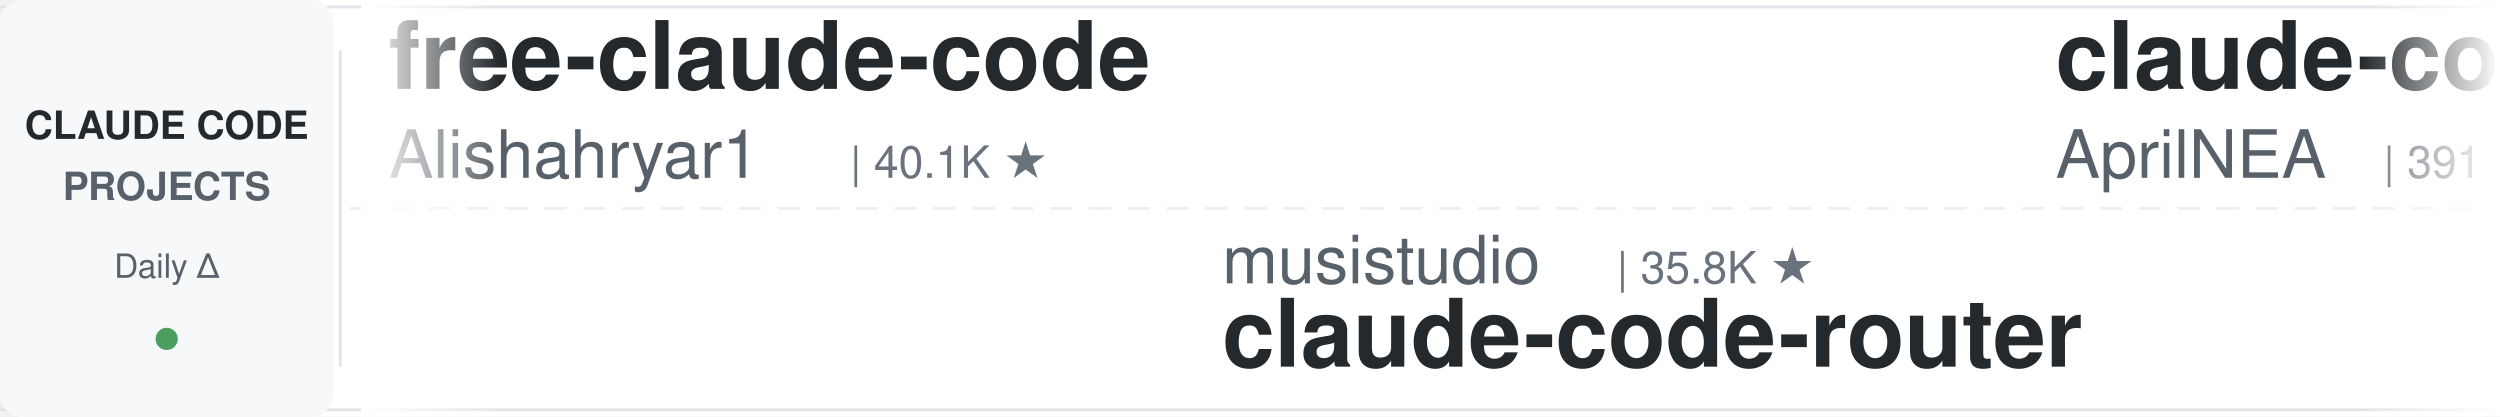
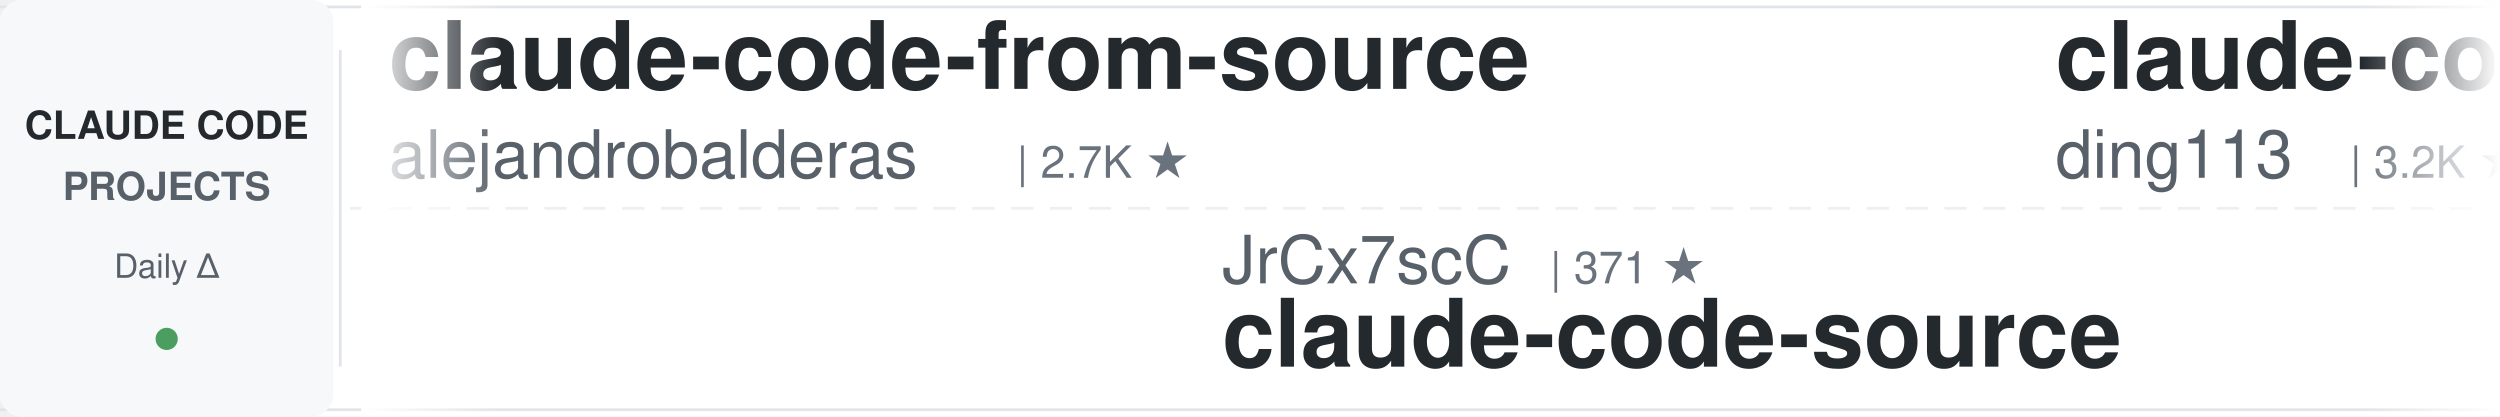
<svg xmlns="http://www.w3.org/2000/svg" width="900" height="150">
  <defs>
    <linearGradient id="leftFade" x1="0%" y1="0%" x2="100%" y2="0%">
      <stop offset="0%" style="stop-color:#ffffff;stop-opacity:1" />
      <stop offset="100%" style="stop-color:#ffffff;stop-opacity:0" />
    </linearGradient>
    <linearGradient id="rightFade" x1="0%" y1="0%" x2="100%" y2="0%">
      <stop offset="0%" style="stop-color:#ffffff;stop-opacity:0" />
      <stop offset="100%" style="stop-color:#ffffff;stop-opacity:1" />
    </linearGradient>
  </defs>
  <rect width="900" height="150" fill="#ffffff" rx="8" />
  <rect x="0" y="2" width="900" height="1" fill="#e1e4e8" />
  <rect x="0" y="147" width="900" height="1" fill="#e1e4e8" />
  <line x1="0" y1="75" x2="900" y2="75" stroke="#e1e4e8" stroke-width="1" stroke-dasharray="8 6" opacity="0.6" />
  <rect x="0" y="0" width="120" height="150" fill="#f6f8fa" rx="8" />
  <text x="60" y="50" font-family="-apple-system, BlinkMacSystemFont, 'Segoe UI', Helvetica, Arial, sans-serif" font-size="14" font-weight="600" fill="#24292e" text-anchor="middle">CLAUDE CODE</text>
  <text x="60" y="72" font-family="-apple-system, BlinkMacSystemFont, 'Segoe UI', Helvetica, Arial, sans-serif" font-size="14" font-weight="600" fill="#586069" text-anchor="middle">PROJECTS</text>
  <text x="60" y="100" font-family="-apple-system, BlinkMacSystemFont, 'Segoe UI', Helvetica, Arial, sans-serif" font-size="12" font-weight="500" fill="#586069" text-anchor="middle">Daily Δ</text>
  <circle cx="60" cy="122" r="4" fill="#22863a" opacity="0.8" />
  <rect x="122" y="18" width="1" height="114" fill="#e1e4e8" />
  <clipPath id="tickerClip">
    <rect x="130" y="0" width="770" height="150" />
  </clipPath>
  <g clip-path="url(#tickerClip)">
    <g id="tickerItems">
      <animateTransform attributeName="transform" attributeType="XML" type="translate" from="0 0" to="-3000 0" dur="54s" repeatCount="indefinite" />
      <g transform="translate(0, 0)">
-         <text x="140" y="32" font-family="-apple-system, BlinkMacSystemFont, 'Segoe UI', Helvetica, Arial, sans-serif" font-size="34" font-weight="600" fill="#24292e">free-claude-code</text>
-         <text x="140" y="64" font-family="-apple-system, BlinkMacSystemFont, 'Segoe UI', Helvetica, Arial, sans-serif" font-size="24" font-weight="400" fill="#586069">Alishahryar1</text>
-         <text x="306" y="64" font-family="-apple-system, BlinkMacSystemFont, 'Segoe UI', Helvetica, Arial, sans-serif" font-size="16" font-weight="500" fill="#6a737d">| 40.1K ★</text>
+         <text x="140" y="32" font-family="-apple-system, BlinkMacSystemFont, 'Segoe UI', Helvetica, Arial, sans-serif" font-size="34" font-weight="600" fill="#24292e">claude-code-from-source</text>
+         <text x="140" y="64" font-family="-apple-system, BlinkMacSystemFont, 'Segoe UI', Helvetica, Arial, sans-serif" font-size="24" font-weight="400" fill="#586069">alejandrobalderas</text>
+         <text x="366" y="64" font-family="-apple-system, BlinkMacSystemFont, 'Segoe UI', Helvetica, Arial, sans-serif" font-size="16" font-weight="500" fill="#6a737d">| 2.7K ★</text>
      </g>
      <g transform="translate(300, 0)">
+         <text x="140" y="102" font-family="-apple-system, BlinkMacSystemFont, 'Segoe UI', Helvetica, Arial, sans-serif" font-size="24" font-weight="400" fill="#586069">JrCx7scC</text>
+         <text x="258" y="102" font-family="-apple-system, BlinkMacSystemFont, 'Segoe UI', Helvetica, Arial, sans-serif" font-size="16" font-weight="500" fill="#6a737d">| 371 ★</text>
+         <text x="140" y="132" font-family="-apple-system, BlinkMacSystemFont, 'Segoe UI', Helvetica, Arial, sans-serif" font-size="34" font-weight="600" fill="#24292e">claude-code-source</text>
+       </g>
+       <g transform="translate(600, 0)">
+         <text x="140" y="32" font-family="-apple-system, BlinkMacSystemFont, 'Segoe UI', Helvetica, Arial, sans-serif" font-size="34" font-weight="600" fill="#24292e">claude-code-hub</text>
+         <text x="140" y="64" font-family="-apple-system, BlinkMacSystemFont, 'Segoe UI', Helvetica, Arial, sans-serif" font-size="24" font-weight="400" fill="#586069">ding113</text>
+         <text x="246" y="64" font-family="-apple-system, BlinkMacSystemFont, 'Segoe UI', Helvetica, Arial, sans-serif" font-size="16" font-weight="500" fill="#6a737d">| 3.2K ★</text>
+       </g>
+       <g transform="translate(900, 0)">
+         <text x="140" y="102" font-family="-apple-system, BlinkMacSystemFont, 'Segoe UI', Helvetica, Arial, sans-serif" font-size="24" font-weight="400" fill="#586069">pedrohcgs</text>
+         <text x="270" y="102" font-family="-apple-system, BlinkMacSystemFont, 'Segoe UI', Helvetica, Arial, sans-serif" font-size="16" font-weight="500" fill="#6a737d">| 1.4K ★</text>
+         <text x="140" y="132" font-family="-apple-system, BlinkMacSystemFont, 'Segoe UI', Helvetica, Arial, sans-serif" font-size="34" font-weight="600" fill="#24292e">claude-code-my-workflow</text>
+       </g>
+       <g transform="translate(1200, 0)">
+         <text x="140" y="32" font-family="-apple-system, BlinkMacSystemFont, 'Segoe UI', Helvetica, Arial, sans-serif" font-size="34" font-weight="600" fill="#24292e">claude-code-tips</text>
+         <text x="140" y="64" font-family="-apple-system, BlinkMacSystemFont, 'Segoe UI', Helvetica, Arial, sans-serif" font-size="24" font-weight="400" fill="#586069">ykdojo</text>
+         <text x="234" y="64" font-family="-apple-system, BlinkMacSystemFont, 'Segoe UI', Helvetica, Arial, sans-serif" font-size="16" font-weight="500" fill="#6a737d">| 9.2K ★</text>
+       </g>
+       <g transform="translate(1500, 0)">
+         <text x="140" y="102" font-family="-apple-system, BlinkMacSystemFont, 'Segoe UI', Helvetica, Arial, sans-serif" font-size="24" font-weight="400" fill="#586069">AprilNEA</text>
+         <text x="258" y="102" font-family="-apple-system, BlinkMacSystemFont, 'Segoe UI', Helvetica, Arial, sans-serif" font-size="16" font-weight="500" fill="#6a737d">| 391 ★</text>
+         <text x="140" y="132" font-family="-apple-system, BlinkMacSystemFont, 'Segoe UI', Helvetica, Arial, sans-serif" font-size="34" font-weight="600" fill="#24292e">claude-code-source</text>
+       </g>
+       <g transform="translate(1800, 0)">
+         <text x="140" y="32" font-family="-apple-system, BlinkMacSystemFont, 'Segoe UI', Helvetica, Arial, sans-serif" font-size="34" font-weight="600" fill="#24292e">claude-code-base-action</text>
+         <text x="140" y="64" font-family="-apple-system, BlinkMacSystemFont, 'Segoe UI', Helvetica, Arial, sans-serif" font-size="24" font-weight="400" fill="#586069">anthropics</text>
+         <text x="282" y="64" font-family="-apple-system, BlinkMacSystemFont, 'Segoe UI', Helvetica, Arial, sans-serif" font-size="16" font-weight="500" fill="#6a737d">| 906 ★</text>
+       </g>
+       <g transform="translate(2100, 0)">
        <text x="140" y="102" font-family="-apple-system, BlinkMacSystemFont, 'Segoe UI', Helvetica, Arial, sans-serif" font-size="24" font-weight="400" fill="#586069">musistudio</text>
        <text x="282" y="102" font-family="-apple-system, BlinkMacSystemFont, 'Segoe UI', Helvetica, Arial, sans-serif" font-size="16" font-weight="500" fill="#6a737d">| 35.8K ★</text>
        <text x="140" y="132" font-family="-apple-system, BlinkMacSystemFont, 'Segoe UI', Helvetica, Arial, sans-serif" font-size="34" font-weight="600" fill="#24292e">claude-code-router</text>
      </g>
-       <g transform="translate(600, 0)">
-         <text x="140" y="32" font-family="-apple-system, BlinkMacSystemFont, 'Segoe UI', Helvetica, Arial, sans-serif" font-size="34" font-weight="600" fill="#24292e">claude-code-source</text>
-         <text x="140" y="64" font-family="-apple-system, BlinkMacSystemFont, 'Segoe UI', Helvetica, Arial, sans-serif" font-size="24" font-weight="400" fill="#586069">AprilNEA</text>
-         <text x="258" y="64" font-family="-apple-system, BlinkMacSystemFont, 'Segoe UI', Helvetica, Arial, sans-serif" font-size="16" font-weight="500" fill="#6a737d">| 391 ★</text>
-       </g>
-       <g transform="translate(900, 0)">
-         <text x="140" y="102" font-family="-apple-system, BlinkMacSystemFont, 'Segoe UI', Helvetica, Arial, sans-serif" font-size="24" font-weight="400" fill="#586069">wanshuiyin</text>
-         <text x="282" y="102" font-family="-apple-system, BlinkMacSystemFont, 'Segoe UI', Helvetica, Arial, sans-serif" font-size="16" font-weight="500" fill="#6a737d">| 13.4K ★</text>
-         <text x="140" y="132" font-family="-apple-system, BlinkMacSystemFont, 'Segoe UI', Helvetica, Arial, sans-serif" font-size="34" font-weight="600" fill="#24292e">Auto-claude-code-researc...</text>
-       </g>
-       <g transform="translate(1200, 0)">
-         <text x="140" y="32" font-family="-apple-system, BlinkMacSystemFont, 'Segoe UI', Helvetica, Arial, sans-serif" font-size="34" font-weight="600" fill="#24292e">claude-code-rust</text>
-         <text x="140" y="64" font-family="-apple-system, BlinkMacSystemFont, 'Segoe UI', Helvetica, Arial, sans-serif" font-size="24" font-weight="400" fill="#586069">lorryjovens-hub</text>
-         <text x="342" y="64" font-family="-apple-system, BlinkMacSystemFont, 'Segoe UI', Helvetica, Arial, sans-serif" font-size="16" font-weight="500" fill="#6a737d">| 1.7K ★</text>
-       </g>
-       <g transform="translate(1500, 0)">
-         <text x="140" y="102" font-family="-apple-system, BlinkMacSystemFont, 'Segoe UI', Helvetica, Arial, sans-serif" font-size="24" font-weight="400" fill="#586069">liuup</text>
-         <text x="222" y="102" font-family="-apple-system, BlinkMacSystemFont, 'Segoe UI', Helvetica, Arial, sans-serif" font-size="16" font-weight="500" fill="#6a737d">| 3.5K ★</text>
-         <text x="140" y="132" font-family="-apple-system, BlinkMacSystemFont, 'Segoe UI', Helvetica, Arial, sans-serif" font-size="34" font-weight="600" fill="#24292e">claude-code-analysis</text>
-       </g>
-       <g transform="translate(1800, 0)">
-         <text x="140" y="32" font-family="-apple-system, BlinkMacSystemFont, 'Segoe UI', Helvetica, Arial, sans-serif" font-size="34" font-weight="600" fill="#24292e">claude-code-telegram</text>
-         <text x="140" y="64" font-family="-apple-system, BlinkMacSystemFont, 'Segoe UI', Helvetica, Arial, sans-serif" font-size="24" font-weight="400" fill="#586069">RichardAtCT</text>
-         <text x="294" y="64" font-family="-apple-system, BlinkMacSystemFont, 'Segoe UI', Helvetica, Arial, sans-serif" font-size="16" font-weight="500" fill="#6a737d">| 2.7K ★</text>
-       </g>
-       <g transform="translate(2100, 0)">
-         <text x="140" y="102" font-family="-apple-system, BlinkMacSystemFont, 'Segoe UI', Helvetica, Arial, sans-serif" font-size="24" font-weight="400" fill="#586069">anthropics</text>
-         <text x="282" y="102" font-family="-apple-system, BlinkMacSystemFont, 'Segoe UI', Helvetica, Arial, sans-serif" font-size="16" font-weight="500" fill="#6a737d">| 906 ★</text>
-         <text x="140" y="132" font-family="-apple-system, BlinkMacSystemFont, 'Segoe UI', Helvetica, Arial, sans-serif" font-size="34" font-weight="600" fill="#24292e">claude-code-base-action</text>
-       </g>
      <g transform="translate(2400, 0)">
-         <text x="140" y="32" font-family="-apple-system, BlinkMacSystemFont, 'Segoe UI', Helvetica, Arial, sans-serif" font-size="34" font-weight="600" fill="#24292e">Claude-Code-Game-Studios</text>
-         <text x="140" y="64" font-family="-apple-system, BlinkMacSystemFont, 'Segoe UI', Helvetica, Arial, sans-serif" font-size="24" font-weight="400" fill="#586069">Donchitos</text>
-         <text x="270" y="64" font-family="-apple-system, BlinkMacSystemFont, 'Segoe UI', Helvetica, Arial, sans-serif" font-size="16" font-weight="500" fill="#6a737d">| 23.0K ★</text>
+         <text x="140" y="32" font-family="-apple-system, BlinkMacSystemFont, 'Segoe UI', Helvetica, Arial, sans-serif" font-size="34" font-weight="600" fill="#24292e">learn-claude-code</text>
+         <text x="140" y="64" font-family="-apple-system, BlinkMacSystemFont, 'Segoe UI', Helvetica, Arial, sans-serif" font-size="24" font-weight="400" fill="#586069">shareAI-lab</text>
+         <text x="294" y="64" font-family="-apple-system, BlinkMacSystemFont, 'Segoe UI', Helvetica, Arial, sans-serif" font-size="16" font-weight="500" fill="#6a737d">| 71.0K ★</text>
      </g>
      <g transform="translate(2700, 0)">
-         <text x="140" y="102" font-family="-apple-system, BlinkMacSystemFont, 'Segoe UI', Helvetica, Arial, sans-serif" font-size="24" font-weight="400" fill="#586069">Maciek-roboblog</text>
-         <text x="342" y="102" font-family="-apple-system, BlinkMacSystemFont, 'Segoe UI', Helvetica, Arial, sans-serif" font-size="16" font-weight="500" fill="#6a737d">| 8.4K ★</text>
-         <text x="140" y="132" font-family="-apple-system, BlinkMacSystemFont, 'Segoe UI', Helvetica, Arial, sans-serif" font-size="34" font-weight="600" fill="#24292e">Claude-Code-Usage-Monito...</text>
+         <text x="140" y="102" font-family="-apple-system, BlinkMacSystemFont, 'Segoe UI', Helvetica, Arial, sans-serif" font-size="24" font-weight="400" fill="#586069">oboard</text>
+         <text x="234" y="102" font-family="-apple-system, BlinkMacSystemFont, 'Segoe UI', Helvetica, Arial, sans-serif" font-size="16" font-weight="500" fill="#6a737d">| 3.3K ★</text>
+         <text x="140" y="132" font-family="-apple-system, BlinkMacSystemFont, 'Segoe UI', Helvetica, Arial, sans-serif" font-size="34" font-weight="600" fill="#24292e">claude-code-rev</text>
      </g>
      <g transform="translate(3000, 0)">
-         <text x="140" y="32" font-family="-apple-system, BlinkMacSystemFont, 'Segoe UI', Helvetica, Arial, sans-serif" font-size="34" font-weight="600" fill="#24292e">free-claude-code</text>
-         <text x="140" y="64" font-family="-apple-system, BlinkMacSystemFont, 'Segoe UI', Helvetica, Arial, sans-serif" font-size="24" font-weight="400" fill="#586069">Alishahryar1</text>
-         <text x="306" y="64" font-family="-apple-system, BlinkMacSystemFont, 'Segoe UI', Helvetica, Arial, sans-serif" font-size="16" font-weight="500" fill="#6a737d">| 40.1K ★</text>
+         <text x="140" y="32" font-family="-apple-system, BlinkMacSystemFont, 'Segoe UI', Helvetica, Arial, sans-serif" font-size="34" font-weight="600" fill="#24292e">claude-code-from-source</text>
+         <text x="140" y="64" font-family="-apple-system, BlinkMacSystemFont, 'Segoe UI', Helvetica, Arial, sans-serif" font-size="24" font-weight="400" fill="#586069">alejandrobalderas</text>
+         <text x="366" y="64" font-family="-apple-system, BlinkMacSystemFont, 'Segoe UI', Helvetica, Arial, sans-serif" font-size="16" font-weight="500" fill="#6a737d">| 2.7K ★</text>
      </g>
      <g transform="translate(3300, 0)">
-         <text x="140" y="102" font-family="-apple-system, BlinkMacSystemFont, 'Segoe UI', Helvetica, Arial, sans-serif" font-size="24" font-weight="400" fill="#586069">musistudio</text>
-         <text x="282" y="102" font-family="-apple-system, BlinkMacSystemFont, 'Segoe UI', Helvetica, Arial, sans-serif" font-size="16" font-weight="500" fill="#6a737d">| 35.8K ★</text>
-         <text x="140" y="132" font-family="-apple-system, BlinkMacSystemFont, 'Segoe UI', Helvetica, Arial, sans-serif" font-size="34" font-weight="600" fill="#24292e">claude-code-router</text>
+         <text x="140" y="102" font-family="-apple-system, BlinkMacSystemFont, 'Segoe UI', Helvetica, Arial, sans-serif" font-size="24" font-weight="400" fill="#586069">JrCx7scC</text>
+         <text x="258" y="102" font-family="-apple-system, BlinkMacSystemFont, 'Segoe UI', Helvetica, Arial, sans-serif" font-size="16" font-weight="500" fill="#6a737d">| 371 ★</text>
+         <text x="140" y="132" font-family="-apple-system, BlinkMacSystemFont, 'Segoe UI', Helvetica, Arial, sans-serif" font-size="34" font-weight="600" fill="#24292e">claude-code-source</text>
      </g>
      <g transform="translate(3600, 0)">
-         <text x="140" y="32" font-family="-apple-system, BlinkMacSystemFont, 'Segoe UI', Helvetica, Arial, sans-serif" font-size="34" font-weight="600" fill="#24292e">claude-code-source</text>
-         <text x="140" y="64" font-family="-apple-system, BlinkMacSystemFont, 'Segoe UI', Helvetica, Arial, sans-serif" font-size="24" font-weight="400" fill="#586069">AprilNEA</text>
-         <text x="258" y="64" font-family="-apple-system, BlinkMacSystemFont, 'Segoe UI', Helvetica, Arial, sans-serif" font-size="16" font-weight="500" fill="#6a737d">| 391 ★</text>
+         <text x="140" y="32" font-family="-apple-system, BlinkMacSystemFont, 'Segoe UI', Helvetica, Arial, sans-serif" font-size="34" font-weight="600" fill="#24292e">claude-code-hub</text>
+         <text x="140" y="64" font-family="-apple-system, BlinkMacSystemFont, 'Segoe UI', Helvetica, Arial, sans-serif" font-size="24" font-weight="400" fill="#586069">ding113</text>
+         <text x="246" y="64" font-family="-apple-system, BlinkMacSystemFont, 'Segoe UI', Helvetica, Arial, sans-serif" font-size="16" font-weight="500" fill="#6a737d">| 3.2K ★</text>
      </g>
      <g transform="translate(3900, 0)">
-         <text x="140" y="102" font-family="-apple-system, BlinkMacSystemFont, 'Segoe UI', Helvetica, Arial, sans-serif" font-size="24" font-weight="400" fill="#586069">wanshuiyin</text>
-         <text x="282" y="102" font-family="-apple-system, BlinkMacSystemFont, 'Segoe UI', Helvetica, Arial, sans-serif" font-size="16" font-weight="500" fill="#6a737d">| 13.4K ★</text>
-         <text x="140" y="132" font-family="-apple-system, BlinkMacSystemFont, 'Segoe UI', Helvetica, Arial, sans-serif" font-size="34" font-weight="600" fill="#24292e">Auto-claude-code-researc...</text>
+         <text x="140" y="102" font-family="-apple-system, BlinkMacSystemFont, 'Segoe UI', Helvetica, Arial, sans-serif" font-size="24" font-weight="400" fill="#586069">pedrohcgs</text>
+         <text x="270" y="102" font-family="-apple-system, BlinkMacSystemFont, 'Segoe UI', Helvetica, Arial, sans-serif" font-size="16" font-weight="500" fill="#6a737d">| 1.4K ★</text>
+         <text x="140" y="132" font-family="-apple-system, BlinkMacSystemFont, 'Segoe UI', Helvetica, Arial, sans-serif" font-size="34" font-weight="600" fill="#24292e">claude-code-my-workflow</text>
      </g>
    </g>
  </g>
  <rect x="130" y="0" width="50" height="150" fill="url(#leftFade)" />
  <rect x="850" y="0" width="50" height="150" fill="url(#rightFade)" />
</svg>
